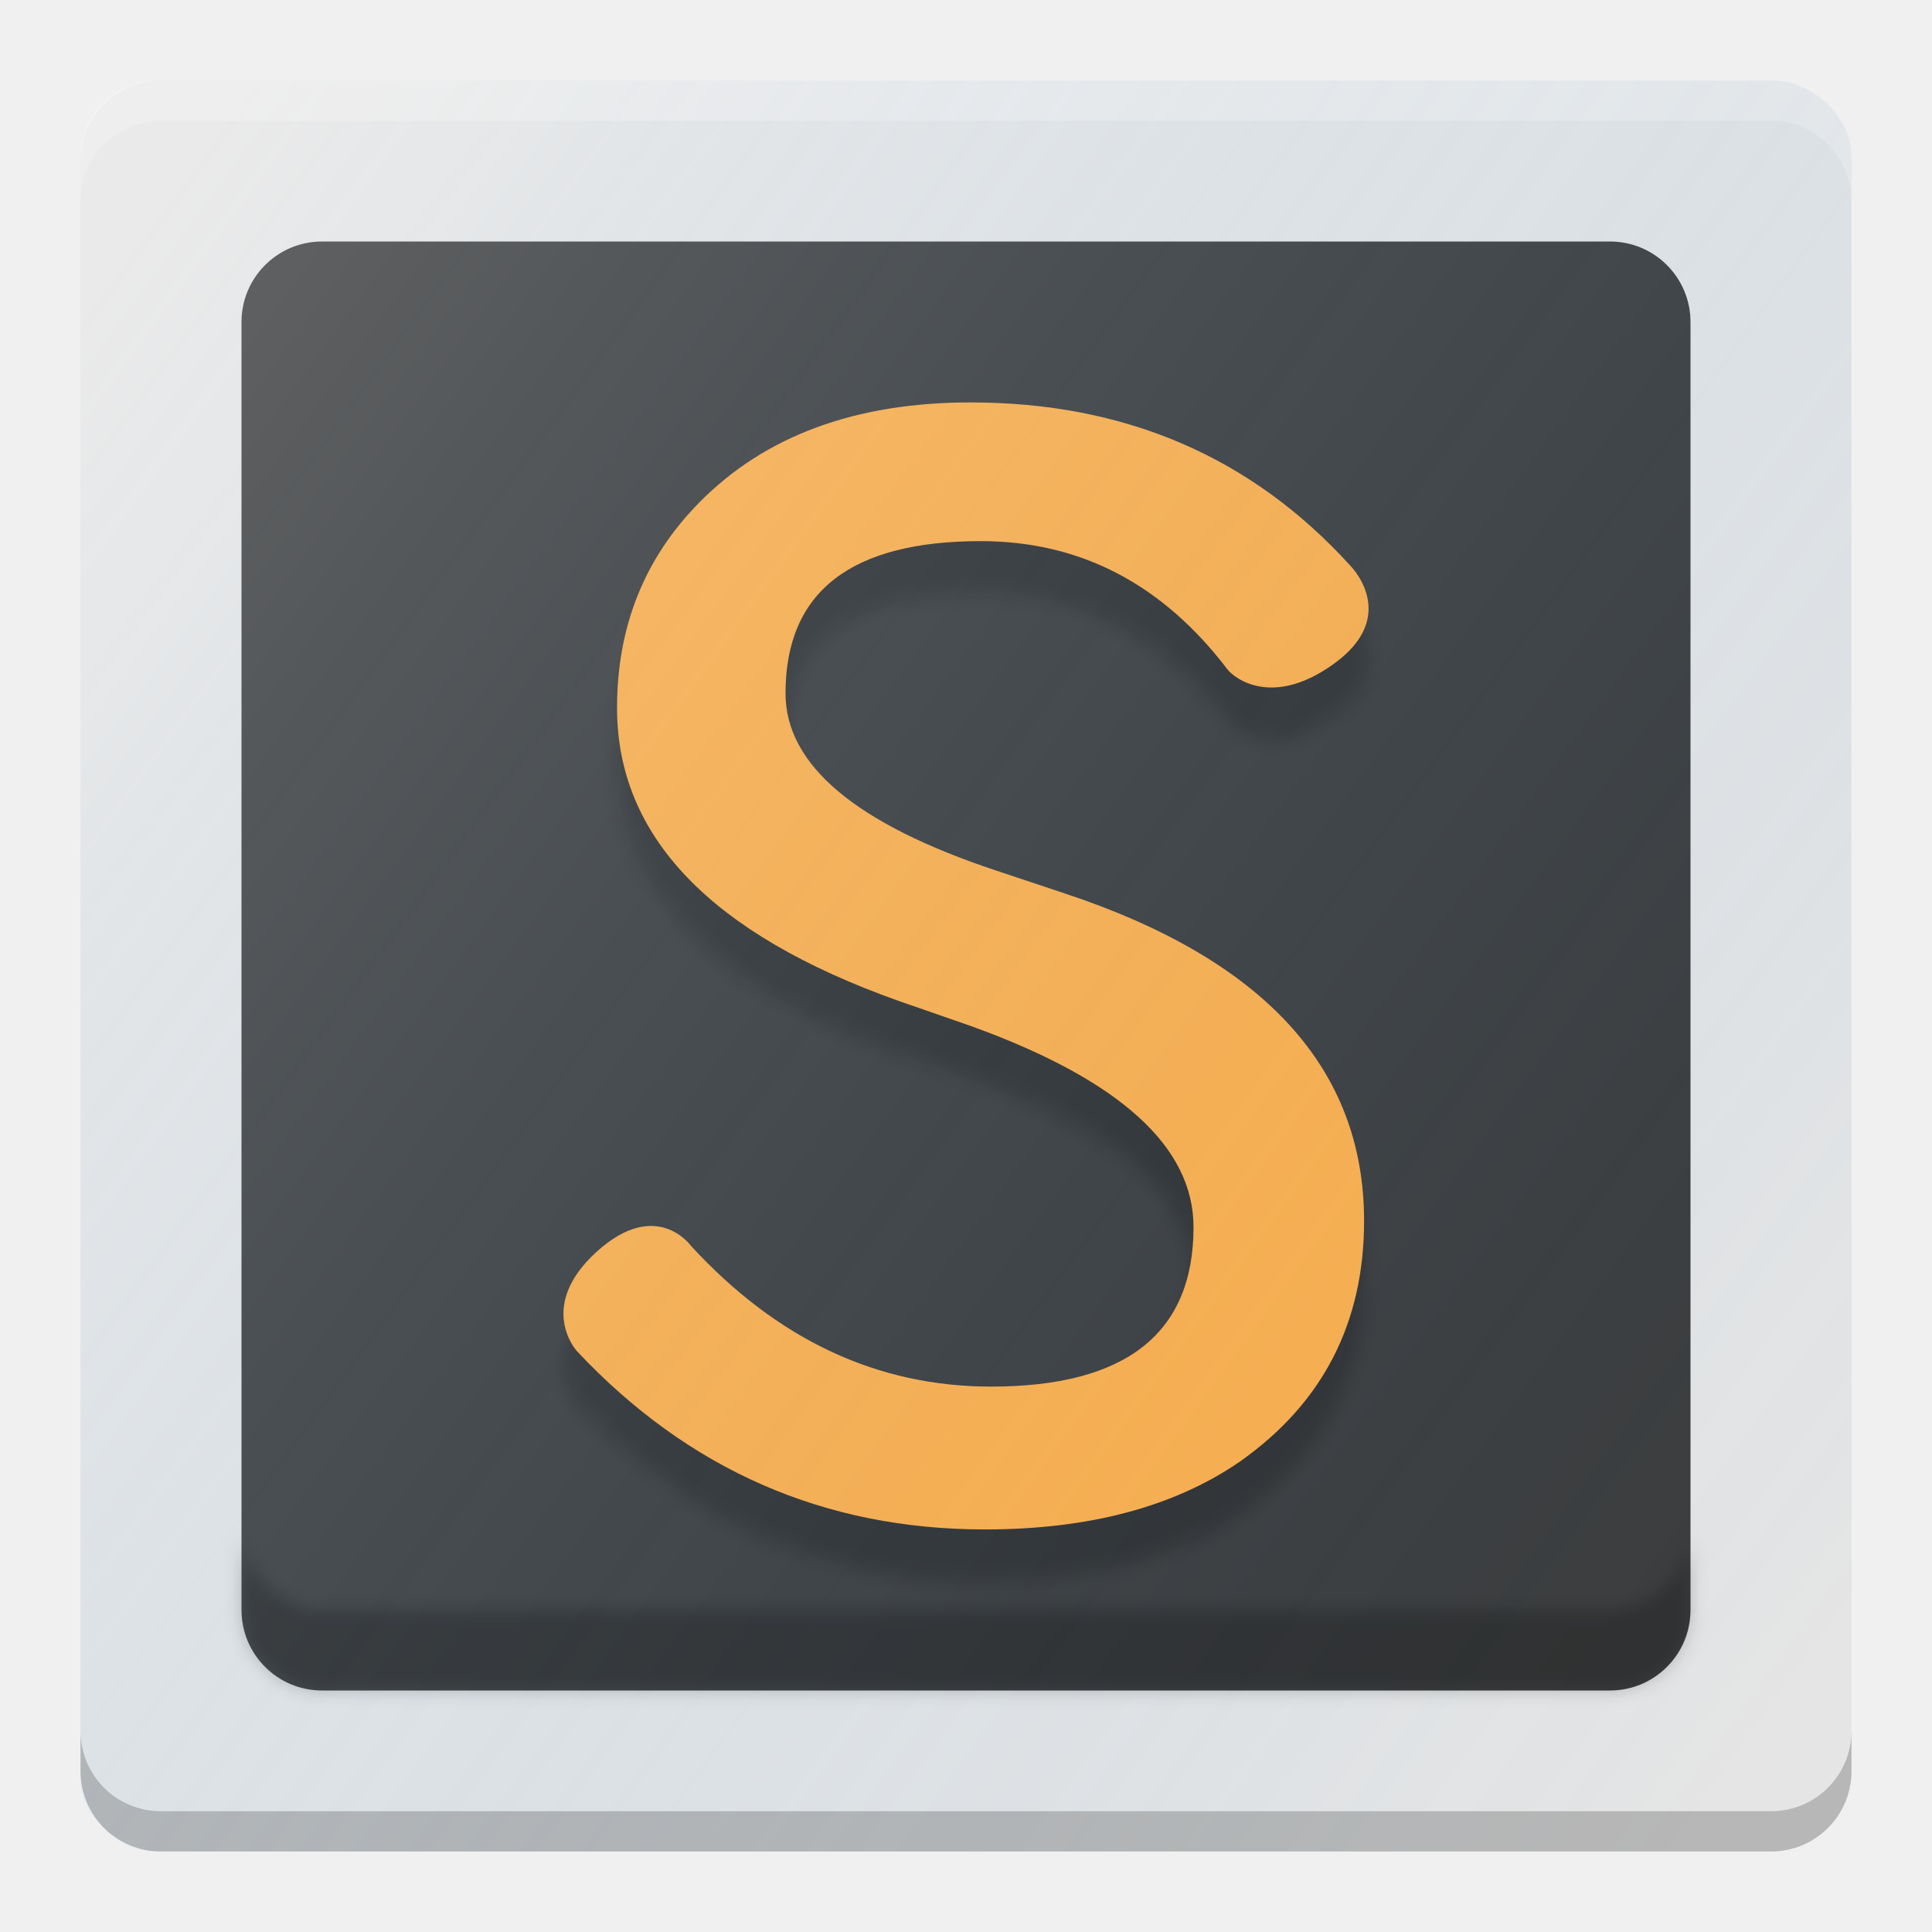
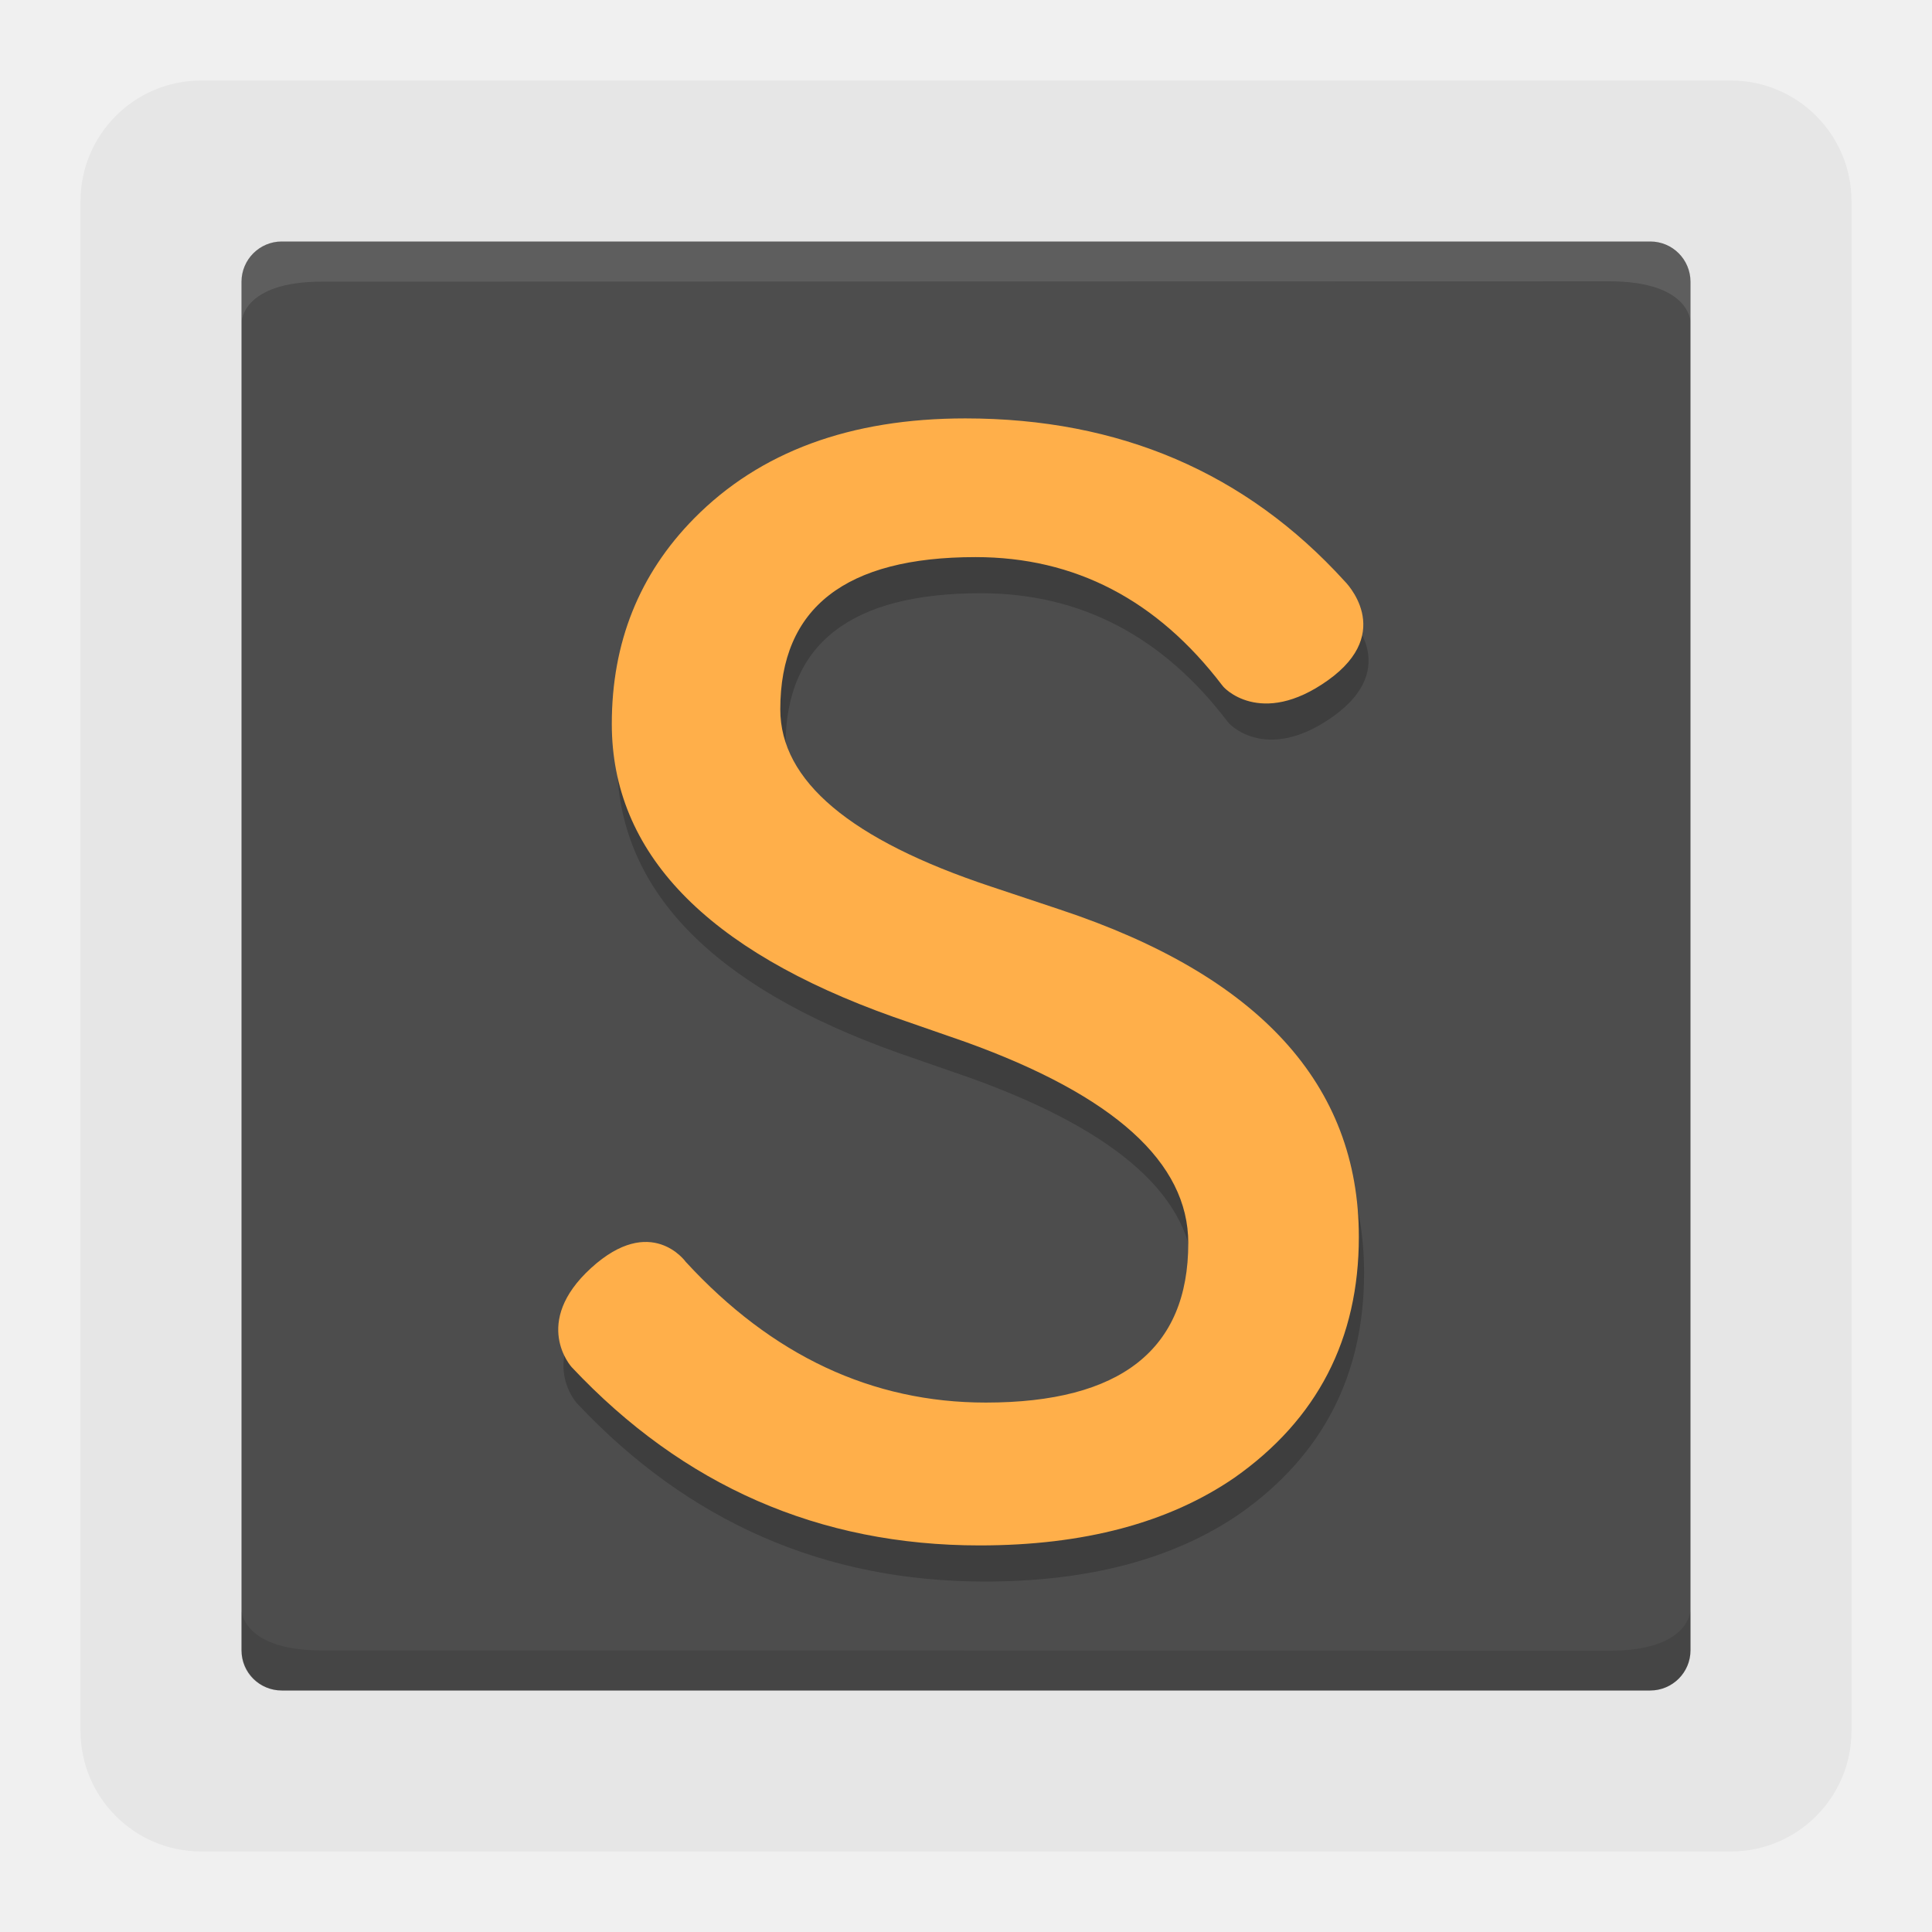
<svg xmlns="http://www.w3.org/2000/svg" xmlns:xlink="http://www.w3.org/1999/xlink" version="1.1" id="svg3001" x="0px" y="0px" width="48" height="48" viewBox="352 -268 48 48" enable-background="new 352 -268 600 600" xml:space="preserve">
  <defs id="defs548">
    <linearGradient id="linearGradient3767">
      <stop style="stop-color:#000000;stop-opacity:1;" offset="0" id="stop3769" />
      <stop style="stop-color:#ffffff;stop-opacity:1;" offset="1" id="stop3771" />
    </linearGradient>
-     <filter id="filter5295">
+     <filter id="filter5295" color-interpolation-filters="sRGB">
      <feGaussianBlur stdDeviation="0.129" id="feGaussianBlur5297" />
    </filter>
-     <filter id="filter5299" x="-0.013" width="1.027" y="-0.119" height="1.238">
+     <filter id="filter5299" x="-0.013" width="1.027" y="-0.119" height="1.238" color-interpolation-filters="sRGB">
      <feGaussianBlur stdDeviation="0.1" id="feGaussianBlur5301" />
    </filter>
-     <linearGradient xlink:href="#linearGradient5376" id="linearGradient4171-7" x1="7" y1="1011.362" x2="41" y2="1045.362" gradientUnits="userSpaceOnUse" gradientTransform="matrix(1,0,0,1.374999,352,-1657.996)" />
-     <linearGradient id="linearGradient5376">
-       <stop id="stop5378" offset="0" style="stop-color:#ffffff;stop-opacity:0.2" />
-       <stop id="stop5380" offset="1" style="stop-color:#177ed5;stop-opacity:0;" />
-     </linearGradient>
+     <filter id="filter5325" color-interpolation-filters="sRGB">
+       <feGaussianBlur stdDeviation="0.2" id="feGaussianBlur5327" />
+     </filter>
+     <linearGradient xlink:href="#linearGradient3767" id="linearGradient3773" x1="364.079" y1="-245.599" x2="358.479" y2="-266.502" gradientUnits="userSpaceOnUse" />
+     <filter color-interpolation-filters="sRGB" id="filter5299-7" x="-0.013" width="1.027" y="-0.119" height="1.238">
+       <feGaussianBlur stdDeviation="0.1" id="feGaussianBlur5301-3" />
+     </filter>
+     <linearGradient xlink:href="#linearGradient3767" id="linearGradient3054" gradientUnits="userSpaceOnUse" x1="364.079" y1="-245.599" x2="358.479" y2="-266.502" />
+     <linearGradient xlink:href="#linearGradient3767" id="linearGradient3065" gradientUnits="userSpaceOnUse" x1="364.079" y1="-245.599" x2="358.479" y2="-266.502" />
  </defs>
-   <rect style="fill:#e5e5e5;fill-opacity:1;stroke:none" id="rect4064-0" width="44" height="44" x="354" y="-266" rx="2" ry="2" />
-   <rect style="fill:#3c3c3c;fill-opacity:1;stroke:none" id="rect4064" width="36" height="36" x="358" y="-262" rx="2" ry="2" />
-   <g transform="matrix(1.844024,0,0,1.870805,-294.2281,238.0382)" style="font-style:normal;font-variant:normal;font-weight:bold;font-stretch:normal;font-size:40px;line-height:125%;font-family:TakaoPGothic;-inkscape-font-specification:'TakaoPGothic Bold';letter-spacing:0px;word-spacing:0px;opacity:0.205;fill:#000000;fill-opacity:0.973;stroke:none;filter:url(#filter5295)" id="text5223-1-8">
-     <path d="m 366.982,-260.911 c -0.877,-1.135 -1.984,-1.703 -3.323,-1.703 -1.754,1e-5 -2.631,0.674 -2.631,2.021 0,0.951 0.946,1.735 2.838,2.354 l 0.928,0.305 c 2.686,0.877 4.029,2.326 4.029,4.347 -1e-5,1.357 -0.558,2.423 -1.675,3.198 -0.886,0.6 -2.031,0.9 -3.434,0.9 -2.16,0 -3.992,-0.789 -5.497,-2.368 0,0 -0.547,-0.588 0.262,-1.316 0.81,-0.728 1.275,-0.082 1.275,-0.082 1.163,1.246 2.511,1.869 4.043,1.869 1.818,0 2.728,-0.706 2.728,-2.118 -1e-5,-1.071 -1.001,-1.961 -3.004,-2.672 l -0.969,-0.332 c -2.529,-0.886 -3.794,-2.183 -3.794,-3.891 -10e-6,-1.08 0.369,-1.989 1.108,-2.728 0.886,-0.886 2.104,-1.329 3.655,-1.329 2.077,2e-5 3.78,0.72 5.109,2.16 0,0 0.699,0.671 -0.225,1.319 -0.908,0.637 -1.419,0.089 -1.422,0.065 z" style="font-size:28px;fill:#000000;fill-opacity:0.973" id="path5228-7-9" />
+   <g id="g3861">
+     <rect ry="3" rx="3" y="-266" x="354" height="44" width="44" id="rect4064-0" style="fill:#e6e6e6;fill-opacity:1;stroke:none" />
+     <rect ry="1" rx="1" y="-262" x="358" height="36" width="36" id="rect4064" style="fill:#4d4d4d;fill-opacity:1;stroke:none" />
+     <g id="text5223-1-8" style="font-size:40px;font-style:normal;font-variant:normal;font-weight:bold;font-stretch:normal;line-height:125%;letter-spacing:0px;word-spacing:0px;opacity:0.2;fill:#000000;fill-opacity:0.973;stroke:none;font-family:TakaoPGothic;-inkscape-font-specification:TakaoPGothic Bold" transform="matrix(1.844024,0,0,1.870805,-294.2281,238.0382)">
+       <path id="path5228-7-9" style="font-size:28px;fill:#000000;fill-opacity:0.973" d="m 366.982,-260.911 c -0.877,-1.135 -1.984,-1.703 -3.323,-1.703 -1.754,1e-5 -2.631,0.674 -2.631,2.021 0,0.951 0.946,1.735 2.838,2.354 l 0.928,0.305 c 2.686,0.877 4.029,2.326 4.029,4.347 -1e-5,1.357 -0.558,2.423 -1.675,3.198 -0.886,0.6 -2.031,0.9 -3.434,0.9 -2.16,0 -3.992,-0.789 -5.497,-2.368 0,0 -0.547,-0.588 0.262,-1.316 0.81,-0.728 1.275,-0.082 1.275,-0.082 1.163,1.246 2.511,1.869 4.043,1.869 1.818,0 2.728,-0.706 2.728,-2.118 -1e-5,-1.071 -1.001,-1.961 -3.004,-2.672 l -0.969,-0.332 c -2.529,-0.886 -3.794,-2.183 -3.794,-3.891 -10e-6,-1.08 0.369,-1.989 1.108,-2.728 0.886,-0.886 2.104,-1.329 3.655,-1.329 2.077,2e-5 3.78,0.72 5.109,2.16 0,0 0.699,0.671 -0.225,1.319 -0.908,0.637 -1.419,0.089 -1.422,0.065 z" />
+     </g>
+     <g id="text5223-1" style="font-size:40px;font-style:normal;font-variant:normal;font-weight:bold;font-stretch:normal;line-height:125%;letter-spacing:0px;word-spacing:0px;fill:#ffaf4a;fill-opacity:1;stroke:none;font-family:TakaoPGothic;-inkscape-font-specification:TakaoPGothic Bold" transform="matrix(1.844024,0,0,1.870805,-294.3583,237.1408)">
+       <path id="path5228-7" style="font-size:28px;fill:#ffaf4a;fill-opacity:1" d="m 366.982,-260.911 c -0.877,-1.135 -1.984,-1.703 -3.323,-1.703 -1.754,1e-5 -2.631,0.674 -2.631,2.021 0,0.951 0.946,1.735 2.838,2.354 l 0.928,0.305 c 2.686,0.877 4.029,2.326 4.029,4.347 -1e-5,1.357 -0.558,2.423 -1.675,3.198 -0.886,0.6 -2.031,0.9 -3.434,0.9 -2.16,0 -3.992,-0.789 -5.497,-2.368 0,0 -0.547,-0.588 0.262,-1.316 0.81,-0.728 1.275,-0.082 1.275,-0.082 1.163,1.246 2.511,1.869 4.043,1.869 1.818,0 2.728,-0.706 2.728,-2.118 -1e-5,-1.071 -1.001,-1.961 -3.004,-2.672 l -0.969,-0.332 c -2.529,-0.886 -3.794,-2.183 -3.794,-3.891 -10e-6,-1.08 0.369,-1.989 1.108,-2.728 0.886,-0.886 2.104,-1.329 3.655,-1.329 2.077,2e-5 3.78,0.72 5.109,2.16 0,0 0.699,0.671 -0.225,1.319 -0.908,0.637 -1.419,0.089 -1.422,0.065 z" />
+     </g>
+     <path transform="matrix(2,0,0,-2,-352.0391,-776.325)" id="rect4064-4-7-3" d="m 373.02,-257.662 c 0,0.306 -0.26,0.499 -0.502,0.499 l -16.997,0 c -0.239,0 -0.501,-0.168 -0.501,-0.502 l 0,-0.5 c 0,0 0.003,0.504 1,0.504 l 15.996,0.004 c 1,-0.002 1.004,-0.505 1.004,-0.505 z" style="fill:#ffffff;fill-opacity:0.1;stroke:none" />
+     <path id="rect4064-4-7-3-5" d="m 394,-226.999 c 0,0.612 -0.521,0.999 -1.004,0.999 l -33.995,0 C 358.523,-226 358,-226.337 358,-227.004 l 0,-1 c 0,0 0.006,1.007 2.001,1.008 l 31.991,0.008 c 2,-0.004 2.008,-1.011 2.008,-1.011 z" style="fill:#000000;fill-opacity:0.1;stroke:none" />
  </g>
-   <g transform="matrix(1.844024,0,0,1.870805,-294.2281,236.7439)" style="font-style:normal;font-variant:normal;font-weight:bold;font-stretch:normal;font-size:40px;line-height:125%;font-family:TakaoPGothic;-inkscape-font-specification:'TakaoPGothic Bold';letter-spacing:0px;word-spacing:0px;fill:#ffaf4a;fill-opacity:1;stroke:none" id="text5223-1">
-     <path d="m 366.982,-260.911 c -0.877,-1.135 -1.984,-1.703 -3.323,-1.703 -1.754,1e-5 -2.631,0.674 -2.631,2.021 0,0.951 0.946,1.735 2.838,2.354 l 0.928,0.305 c 2.686,0.877 4.029,2.326 4.029,4.347 -1e-5,1.357 -0.558,2.423 -1.675,3.198 -0.886,0.6 -2.031,0.9 -3.434,0.9 -2.16,0 -3.992,-0.789 -5.497,-2.368 0,0 -0.547,-0.588 0.262,-1.316 0.81,-0.728 1.275,-0.082 1.275,-0.082 1.163,1.246 2.511,1.869 4.043,1.869 1.818,0 2.728,-0.706 2.728,-2.118 -1e-5,-1.071 -1.001,-1.961 -3.004,-2.672 l -0.969,-0.332 c -2.529,-0.886 -3.794,-2.183 -3.794,-3.891 -10e-6,-1.08 0.369,-1.989 1.108,-2.728 0.886,-0.886 2.104,-1.329 3.655,-1.329 2.077,2e-5 3.78,0.72 5.109,2.16 0,0 0.699,0.671 -0.225,1.319 -0.908,0.637 -1.419,0.089 -1.422,0.065 z" style="font-size:28px;fill:#ffaf4a;fill-opacity:1" id="path5228-7" />
-   </g>
-   <path style="fill:url(#linearGradient4171-7);fill-opacity:1;stroke:none;stroke-width:2;stroke-linecap:round;stroke-linejoin:round;stroke-miterlimit:4;stroke-dasharray:none;stroke-opacity:1" d="m 355.891,-266 c -1.013,0 -1.891,0.797 -1.891,1.875 l 0,2.75 0,6.375 0,22 0,2.75 0,6.5 c 0,0.813 0.956,1.75 1.781,1.75 l 4.219,0 32,0 4.172,0 c 1.028,0 1.828,-0.925 1.828,-1.734 l 0,-6.516 0,-2.75 0,-22 0,-2.75 0,-6.453 C 398,-265.141 396.872,-266 396.109,-266 l -4.109,0 -32,0 z" id="circle4163-7" />
-   <path style="fill:#1a1a1a;fill-opacity:0.2;stroke:none;filter:url(#filter5299)" d="m 373,-248 c 0,0.554 -0.446,1 -1,1 l -16,0 c -0.554,0 -1,-0.446 -1,-1 l 0,-1 c 0,0.509 0.481,1 1.012,1 l 15.988,0 c 0.517,0 1,-0.429 1,-1.015 z" id="rect4064-4-7" transform="matrix(2,0,0,2,-352,268)" />
-   <path style="fill:#ffffff;fill-opacity:0.2;stroke:none" d="M 4 2 C 2.892 2 2 2.892 2 4 L 2 5 C 2 3.892 2.892 3 4 3 L 44 3 C 45.108 3 46 3.892 46 5 L 46 4 C 46 2.892 45.108 2 44 2 L 4 2 z " transform="translate(352,-268)" id="rect4172" />
-   <path id="path4177" d="m 356,-222 c -1.108,0 -2,-0.892 -2,-2 l 0,-1 c 0,1.108 0.892,2 2,2 l 40,0 c 1.108,0 2,-0.892 2,-2 l 0,1 c 0,1.108 -0.892,2 -2,2 l -40,0 z" style="fill:#000000;fill-opacity:0.2;stroke:none" />
</svg>
